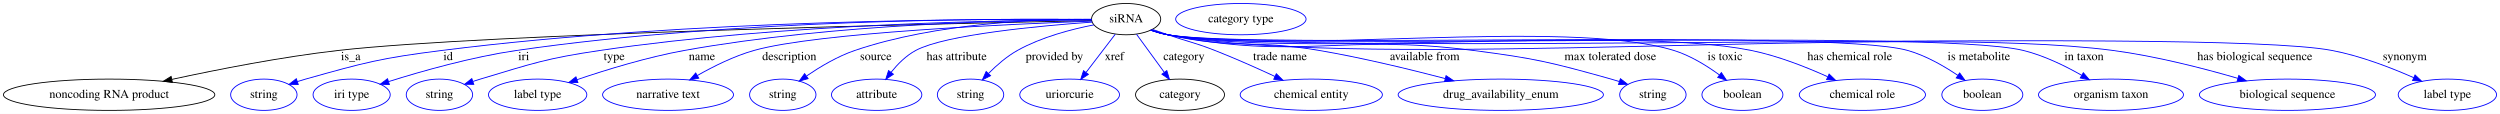
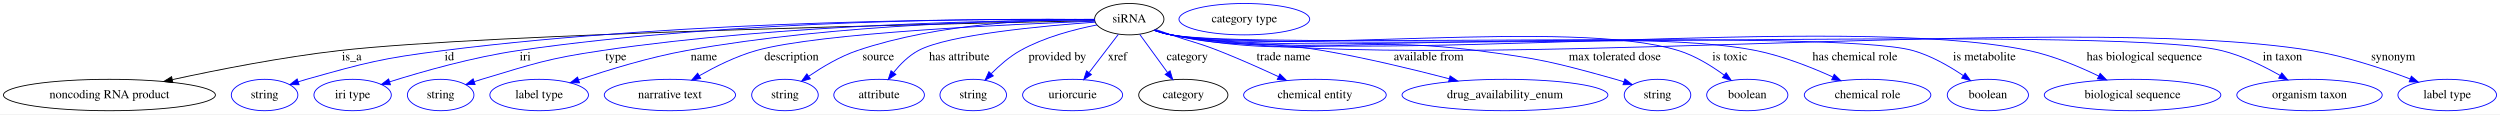
- <svg xmlns="http://www.w3.org/2000/svg" width="2876pt" height="131pt" viewBox="0.00 0.00 2876.08 131.00">
+ <svg xmlns="http://www.w3.org/2000/svg" width="2868pt" height="131pt" viewBox="0.00 0.00 2868.08 131.00">
  <g id="graph0" class="graph" transform="scale(1 1) rotate(0) translate(4 127)">
-     <polygon fill="white" stroke="transparent" points="-4,4 -4,-127 2872.08,-127 2872.08,4 -4,4" />
+     <polygon fill="white" stroke="transparent" points="-4,4 -4,-127 2864.08,-127 2864.08,4 -4,4" />
    <g id="node1" class="node">
      <ellipse fill="none" stroke="black" cx="1291.54" cy="-105" rx="39.79" ry="18" />
      <text text-anchor="middle" x="1291.54" y="-101.3" font-family="Times,serif" font-size="14.00">siRNA</text>
    </g>
    <g id="node2" class="node">
      <ellipse fill="none" stroke="black" cx="121.54" cy="-18" rx="121.58" ry="18" />
      <text text-anchor="middle" x="121.54" y="-14.3" font-family="Times,serif" font-size="14.00">noncoding RNA product</text>
    </g>
    <g id="edge1" class="edge">
      <path fill="none" stroke="black" d="M1252.01,-103.26C1100.55,-100.28 557.2,-88.46 385.54,-69 320.11,-61.58 246.58,-47.14 193.76,-35.68" />
      <polygon fill="black" stroke="black" points="194.33,-32.22 183.82,-33.51 192.84,-39.06 194.33,-32.22" />
      <text text-anchor="middle" x="399.54" y="-57.8" font-family="Times,serif" font-size="14.00">is_a</text>
    </g>
    <g id="node3" class="node">
      <ellipse fill="none" stroke="blue" cx="299.54" cy="-18" rx="38.19" ry="18" />
      <text text-anchor="middle" x="299.54" y="-14.3" font-family="Times,serif" font-size="14.00">string</text>
    </g>
    <g id="edge2" class="edge">
      <path fill="none" stroke="blue" d="M1251.63,-104.51C1135.7,-105.5 789.14,-105 504.54,-69 433.8,-60.05 416.19,-55.28 347.54,-36 344.43,-35.13 341.24,-34.16 338.04,-33.14" />
      <polygon fill="blue" stroke="blue" points="339.12,-29.81 328.53,-29.97 336.91,-36.45 339.12,-29.81" />
      <text text-anchor="middle" x="511.54" y="-57.8" font-family="Times,serif" font-size="14.00">id</text>
    </g>
    <g id="node4" class="node">
      <ellipse fill="none" stroke="blue" cx="400.54" cy="-18" rx="44.39" ry="18" />
      <text text-anchor="middle" x="400.54" y="-14.3" font-family="Times,serif" font-size="14.00">iri type</text>
    </g>
    <g id="edge3" class="edge">
      <path fill="none" stroke="blue" d="M1251.76,-104.62C1144.43,-105.74 840.17,-105.19 590.54,-69 538.95,-61.52 481.23,-45.15 443.1,-33.17" />
      <polygon fill="blue" stroke="blue" points="443.95,-29.77 433.36,-30.07 441.83,-36.44 443.95,-29.77" />
      <text text-anchor="middle" x="598.54" y="-57.8" font-family="Times,serif" font-size="14.00">iri</text>
    </g>
    <g id="node5" class="node">
      <ellipse fill="none" stroke="blue" cx="501.54" cy="-18" rx="38.19" ry="18" />
      <text text-anchor="middle" x="501.54" y="-14.3" font-family="Times,serif" font-size="14.00">string</text>
    </g>
    <g id="edge4" class="edge">
      <path fill="none" stroke="blue" d="M1251.65,-104.12C1154.45,-103.9 897.84,-100.13 686.54,-69 624.15,-59.81 608.95,-54.09 548.54,-36 545.77,-35.17 542.93,-34.27 540.08,-33.33" />
      <polygon fill="blue" stroke="blue" points="541.05,-29.96 530.45,-30.03 538.78,-36.59 541.05,-29.96" />
      <text text-anchor="middle" x="702.54" y="-57.8" font-family="Times,serif" font-size="14.00">type</text>
    </g>
    <g id="node6" class="node">
      <ellipse fill="none" stroke="blue" cx="614.54" cy="-18" rx="56.59" ry="18" />
      <text text-anchor="middle" x="614.54" y="-14.3" font-family="Times,serif" font-size="14.00">label type</text>
    </g>
    <g id="edge5" class="edge">
      <path fill="none" stroke="blue" d="M1251.65,-104.2C1165.49,-104 955.81,-100.03 783.54,-69 740.78,-61.3 693.47,-46.76 659.8,-35.34" />
      <polygon fill="blue" stroke="blue" points="660.85,-31.99 650.25,-32.05 658.57,-38.61 660.85,-31.99" />
      <text text-anchor="middle" x="803.54" y="-57.8" font-family="Times,serif" font-size="14.00">name</text>
    </g>
    <g id="node7" class="node">
      <ellipse fill="none" stroke="blue" cx="764.54" cy="-18" rx="75.29" ry="18" />
      <text text-anchor="middle" x="764.54" y="-14.3" font-family="Times,serif" font-size="14.00">narrative text</text>
    </g>
    <g id="edge6" class="edge">
      <path fill="none" stroke="blue" d="M1252.12,-102.71C1160.6,-99.41 936.02,-89.42 863.54,-69 840.6,-62.54 816.71,-50.64 798.14,-40.07" />
      <polygon fill="blue" stroke="blue" points="799.88,-37.03 789.48,-35.02 796.36,-43.08 799.88,-37.03" />
      <text text-anchor="middle" x="904.04" y="-57.8" font-family="Times,serif" font-size="14.00">description</text>
    </g>
    <g id="node8" class="node">
      <ellipse fill="none" stroke="blue" cx="896.54" cy="-18" rx="38.19" ry="18" />
      <text text-anchor="middle" x="896.54" y="-14.3" font-family="Times,serif" font-size="14.00">string</text>
    </g>
    <g id="edge7" class="edge">
      <path fill="none" stroke="blue" d="M1251.7,-104.9C1191.22,-105.1 1073.36,-100.82 979.54,-69 959.7,-62.27 939.51,-50.25 924.02,-39.69" />
      <polygon fill="blue" stroke="blue" points="925.67,-36.57 915.48,-33.68 921.65,-42.3 925.67,-36.57" />
      <text text-anchor="middle" x="1003.54" y="-57.8" font-family="Times,serif" font-size="14.00">source</text>
    </g>
    <g id="node9" class="node">
      <ellipse fill="none" stroke="blue" cx="1004.54" cy="-18" rx="51.99" ry="18" />
      <text text-anchor="middle" x="1004.54" y="-14.3" font-family="Times,serif" font-size="14.00">attribute</text>
    </g>
    <g id="edge8" class="edge">
      <path fill="none" stroke="blue" d="M1252.57,-101.59C1193.33,-97.38 1083.89,-87.36 1049.54,-69 1038.39,-63.04 1028.62,-53.18 1021.06,-43.78" />
      <polygon fill="blue" stroke="blue" points="1023.82,-41.63 1015,-35.75 1018.23,-45.84 1023.82,-41.63" />
      <text text-anchor="middle" x="1096.54" y="-57.8" font-family="Times,serif" font-size="14.00">has attribute</text>
    </g>
    <g id="node10" class="node">
      <ellipse fill="none" stroke="blue" cx="1112.54" cy="-18" rx="38.19" ry="18" />
      <text text-anchor="middle" x="1112.54" y="-14.3" font-family="Times,serif" font-size="14.00">string</text>
    </g>
    <g id="edge9" class="edge">
      <path fill="none" stroke="blue" d="M1254.49,-98.39C1228.63,-93.36 1193.98,-84.35 1166.54,-69 1154.22,-62.11 1142.48,-51.86 1133.11,-42.42" />
      <polygon fill="blue" stroke="blue" points="1135.57,-39.94 1126.14,-35.12 1130.51,-44.77 1135.57,-39.94" />
      <text text-anchor="middle" x="1209.04" y="-57.8" font-family="Times,serif" font-size="14.00">provided by</text>
    </g>
    <g id="node11" class="node">
      <ellipse fill="none" stroke="blue" cx="1226.54" cy="-18" rx="57.39" ry="18" />
      <text text-anchor="middle" x="1226.54" y="-14.3" font-family="Times,serif" font-size="14.00">uriorcurie</text>
    </g>
    <g id="edge10" class="edge">
      <path fill="none" stroke="blue" d="M1279.01,-87.61C1269.54,-75.23 1256.37,-58.01 1245.6,-43.92" />
      <polygon fill="blue" stroke="blue" points="1248.11,-41.45 1239.26,-35.63 1242.55,-45.7 1248.11,-41.45" />
      <text text-anchor="middle" x="1278.04" y="-57.8" font-family="Times,serif" font-size="14.00">xref</text>
    </g>
    <g id="node12" class="node">
      <ellipse fill="none" stroke="black" cx="1353.54" cy="-18" rx="51.19" ry="18" />
      <text text-anchor="middle" x="1353.54" y="-14.3" font-family="Times,serif" font-size="14.00">category</text>
    </g>
    <g id="edge11" class="edge">
      <path fill="none" stroke="blue" d="M1303.49,-87.61C1312.53,-75.23 1325.08,-58.01 1335.36,-43.92" />
      <polygon fill="blue" stroke="blue" points="1338.34,-45.77 1341.41,-35.63 1332.69,-41.65 1338.34,-45.77" />
      <text text-anchor="middle" x="1358.04" y="-57.8" font-family="Times,serif" font-size="14.00">category</text>
    </g>
    <g id="node14" class="node">
      <ellipse fill="none" stroke="blue" cx="1504.54" cy="-18" rx="81.79" ry="18" />
      <text text-anchor="middle" x="1504.54" y="-14.3" font-family="Times,serif" font-size="14.00">chemical entity</text>
    </g>
    <g id="edge12" class="edge">
      <path fill="none" stroke="blue" d="M1321.72,-93.21C1327.62,-91.13 1333.77,-88.98 1339.54,-87 1363.46,-78.78 1369.98,-78.21 1393.54,-69 1416.76,-59.93 1442.14,-48.6 1462.77,-39.03" />
      <polygon fill="blue" stroke="blue" points="1464.31,-42.17 1471.88,-34.76 1461.34,-35.83 1464.31,-42.17" />
      <text text-anchor="middle" x="1468.54" y="-57.8" font-family="Times,serif" font-size="14.00">trade name</text>
    </g>
    <g id="node15" class="node">
      <ellipse fill="none" stroke="blue" cx="1722.54" cy="-18" rx="118.08" ry="18" />
      <text text-anchor="middle" x="1722.54" y="-14.3" font-family="Times,serif" font-size="14.00">drug_availability_enum</text>
    </g>
    <g id="edge13" class="edge">
      <path fill="none" stroke="blue" d="M1320.4,-92.53C1326.64,-90.41 1333.24,-88.42 1339.54,-87 1415.38,-69.9 1436.9,-82.07 1513.54,-69 1562.63,-60.63 1617.36,-47.39 1658.49,-36.64" />
      <polygon fill="blue" stroke="blue" points="1659.6,-39.97 1668.38,-34.03 1657.82,-33.2 1659.6,-39.97" />
      <text text-anchor="middle" x="1635.04" y="-57.8" font-family="Times,serif" font-size="14.00">available from</text>
    </g>
    <g id="node16" class="node">
      <ellipse fill="none" stroke="blue" cx="1897.54" cy="-18" rx="38.19" ry="18" />
      <text text-anchor="middle" x="1897.54" y="-14.3" font-family="Times,serif" font-size="14.00">string</text>
    </g>
    <g id="edge14" class="edge">
      <path fill="none" stroke="blue" d="M1320.1,-92.37C1326.4,-90.23 1333.12,-88.27 1339.54,-87 1492.76,-56.61 1535.61,-88.93 1690.54,-69 1762.12,-59.79 1780.03,-55.43 1849.54,-36 1852.65,-35.13 1855.84,-34.17 1859.04,-33.15" />
      <polygon fill="blue" stroke="blue" points="1860.17,-36.46 1868.55,-29.98 1857.96,-29.82 1860.17,-36.46" />
      <text text-anchor="middle" x="1848.54" y="-57.8" font-family="Times,serif" font-size="14.00">max tolerated dose</text>
    </g>
    <g id="node17" class="node">
      <ellipse fill="none" stroke="blue" cx="2000.54" cy="-18" rx="46.59" ry="18" />
      <text text-anchor="middle" x="2000.54" y="-14.3" font-family="Times,serif" font-size="14.00">boolean</text>
    </g>
    <g id="edge15" class="edge">
      <path fill="none" stroke="blue" d="M1319.82,-92.36C1326.2,-90.19 1333.02,-88.22 1339.54,-87 1466.71,-63.12 1797.83,-106.94 1921.54,-69 1940.61,-63.15 1959.57,-51.4 1974.14,-40.75" />
      <polygon fill="blue" stroke="blue" points="1976.32,-43.5 1982.18,-34.67 1972.09,-37.92 1976.32,-43.5" />
      <text text-anchor="middle" x="1980.54" y="-57.8" font-family="Times,serif" font-size="14.00">is toxic</text>
    </g>
    <g id="node18" class="node">
      <ellipse fill="none" stroke="blue" cx="2138.54" cy="-18" rx="72.59" ry="18" />
      <text text-anchor="middle" x="2138.54" y="-14.3" font-family="Times,serif" font-size="14.00">chemical role</text>
    </g>
    <g id="edge16" class="edge">
      <path fill="none" stroke="blue" d="M1319.82,-92.34C1326.2,-90.17 1333.02,-88.21 1339.54,-87 1486.2,-59.77 1864.34,-98.58 2010.54,-69 2041.09,-62.82 2073.8,-49.92 2098.5,-38.78" />
      <polygon fill="blue" stroke="blue" points="2100.28,-41.81 2107.9,-34.45 2097.35,-35.46 2100.28,-41.81" />
      <text text-anchor="middle" x="2124.04" y="-57.8" font-family="Times,serif" font-size="14.00">has chemical role</text>
    </g>
    <g id="node19" class="node">
      <ellipse fill="none" stroke="blue" cx="2276.54" cy="-18" rx="46.59" ry="18" />
      <text text-anchor="middle" x="2276.54" y="-14.3" font-family="Times,serif" font-size="14.00">boolean</text>
    </g>
    <g id="edge17" class="edge">
      <path fill="none" stroke="blue" d="M1319.81,-92.31C1326.2,-90.14 1333.02,-88.19 1339.54,-87 1432.57,-70 2099.49,-94.58 2190.54,-69 2211.3,-63.17 2232.27,-51.13 2248.31,-40.32" />
      <polygon fill="blue" stroke="blue" points="2250.47,-43.08 2256.67,-34.5 2246.47,-37.34 2250.47,-43.08" />
      <text text-anchor="middle" x="2272.54" y="-57.8" font-family="Times,serif" font-size="14.00">is metabolite</text>
    </g>
    <g id="node20" class="node">
-       <ellipse fill="none" stroke="blue" cx="2424.54" cy="-18" rx="83.39" ry="18" />
-       <text text-anchor="middle" x="2424.54" y="-14.3" font-family="Times,serif" font-size="14.00">organism taxon</text>
+       <ellipse fill="none" stroke="blue" cx="2442.54" cy="-18" rx="101.28" ry="18" />
+       <text text-anchor="middle" x="2442.54" y="-14.3" font-family="Times,serif" font-size="14.00">biological sequence</text>
    </g>
    <g id="edge18" class="edge">
-       <path fill="none" stroke="blue" d="M1319.81,-92.3C1326.19,-90.13 1333.02,-88.18 1339.54,-87 1447.14,-67.49 2217.3,-94.89 2323.54,-69 2347.23,-63.23 2371.78,-51.23 2390.75,-40.43" />
-       <polygon fill="blue" stroke="blue" points="2392.72,-43.33 2399.59,-35.26 2389.19,-37.29 2392.72,-43.33" />
-       <text text-anchor="middle" x="2393.54" y="-57.8" font-family="Times,serif" font-size="14.00">in taxon</text>
+       <path fill="none" stroke="blue" d="M1319.81,-92.3C1326.19,-90.13 1333.02,-88.18 1339.54,-87 1554.73,-47.99 2109.55,-114.17 2323.54,-69 2351.48,-63.1 2381.1,-50.68 2403.79,-39.7" />
+       <polygon fill="blue" stroke="blue" points="2405.35,-42.84 2412.75,-35.26 2402.24,-36.56 2405.35,-42.84" />
+       <text text-anchor="middle" x="2456.04" y="-57.8" font-family="Times,serif" font-size="14.00">has biological sequence</text>
    </g>
    <g id="node21" class="node">
-       <ellipse fill="none" stroke="blue" cx="2627.54" cy="-18" rx="101.28" ry="18" />
-       <text text-anchor="middle" x="2627.54" y="-14.3" font-family="Times,serif" font-size="14.00">biological sequence</text>
+       <ellipse fill="none" stroke="blue" cx="2645.54" cy="-18" rx="83.39" ry="18" />
+       <text text-anchor="middle" x="2645.54" y="-14.3" font-family="Times,serif" font-size="14.00">organism taxon</text>
    </g>
    <g id="edge19" class="edge">
-       <path fill="none" stroke="blue" d="M1319.81,-92.29C1326.19,-90.12 1333.01,-88.18 1339.54,-87 1577.29,-44.11 2186.99,-100.36 2426.54,-69 2475.84,-62.54 2530.53,-48.47 2570.4,-36.9" />
-       <polygon fill="blue" stroke="blue" points="2571.6,-40.2 2580.2,-34.02 2569.62,-33.48 2571.6,-40.2" />
-       <text text-anchor="middle" x="2590.04" y="-57.8" font-family="Times,serif" font-size="14.00">has biological sequence</text>
+       <path fill="none" stroke="blue" d="M1319.81,-92.28C1326.19,-90.12 1333.01,-88.17 1339.54,-87 1471.34,-63.34 2414.39,-100.48 2544.54,-69 2568.24,-63.27 2592.79,-51.27 2611.76,-40.46" />
+       <polygon fill="blue" stroke="blue" points="2613.74,-43.36 2620.59,-35.29 2610.2,-37.32 2613.74,-43.36" />
+       <text text-anchor="middle" x="2614.54" y="-57.8" font-family="Times,serif" font-size="14.00">in taxon</text>
    </g>
    <g id="node22" class="node">
-       <ellipse fill="none" stroke="blue" cx="2811.54" cy="-18" rx="56.59" ry="18" />
-       <text text-anchor="middle" x="2811.54" y="-14.3" font-family="Times,serif" font-size="14.00">label type</text>
+       <ellipse fill="none" stroke="blue" cx="2803.54" cy="-18" rx="56.59" ry="18" />
+       <text text-anchor="middle" x="2803.54" y="-14.3" font-family="Times,serif" font-size="14.00">label type</text>
    </g>
    <g id="edge20" class="edge">
-       <path fill="none" stroke="blue" d="M1319.81,-92.27C1326.19,-90.11 1333.01,-88.17 1339.54,-87 1486.01,-60.81 2532.33,-96.59 2678.54,-69 2711.46,-62.79 2746.89,-49.09 2772.89,-37.6" />
-       <polygon fill="blue" stroke="blue" points="2774.35,-40.79 2782.03,-33.49 2771.47,-34.41 2774.35,-40.79" />
-       <text text-anchor="middle" x="2762.54" y="-57.8" font-family="Times,serif" font-size="14.00">synonym</text>
+       <path fill="none" stroke="blue" d="M1319.81,-92.27C1326.19,-90.11 1333.01,-88.17 1339.54,-87 1625.69,-35.79 2360.65,-115.88 2647.54,-69 2686.92,-62.56 2730,-48.16 2760.89,-36.46" />
+       <polygon fill="blue" stroke="blue" points="2762.4,-39.63 2770.47,-32.77 2759.88,-33.1 2762.4,-39.63" />
+       <text text-anchor="middle" x="2741.54" y="-57.8" font-family="Times,serif" font-size="14.00">synonym</text>
    </g>
    <g id="node13" class="node">
      <ellipse fill="none" stroke="blue" cx="1423.54" cy="-105" rx="74.99" ry="18" />
      <text text-anchor="middle" x="1423.54" y="-101.3" font-family="Times,serif" font-size="14.00">category type</text>
    </g>
  </g>
</svg>
